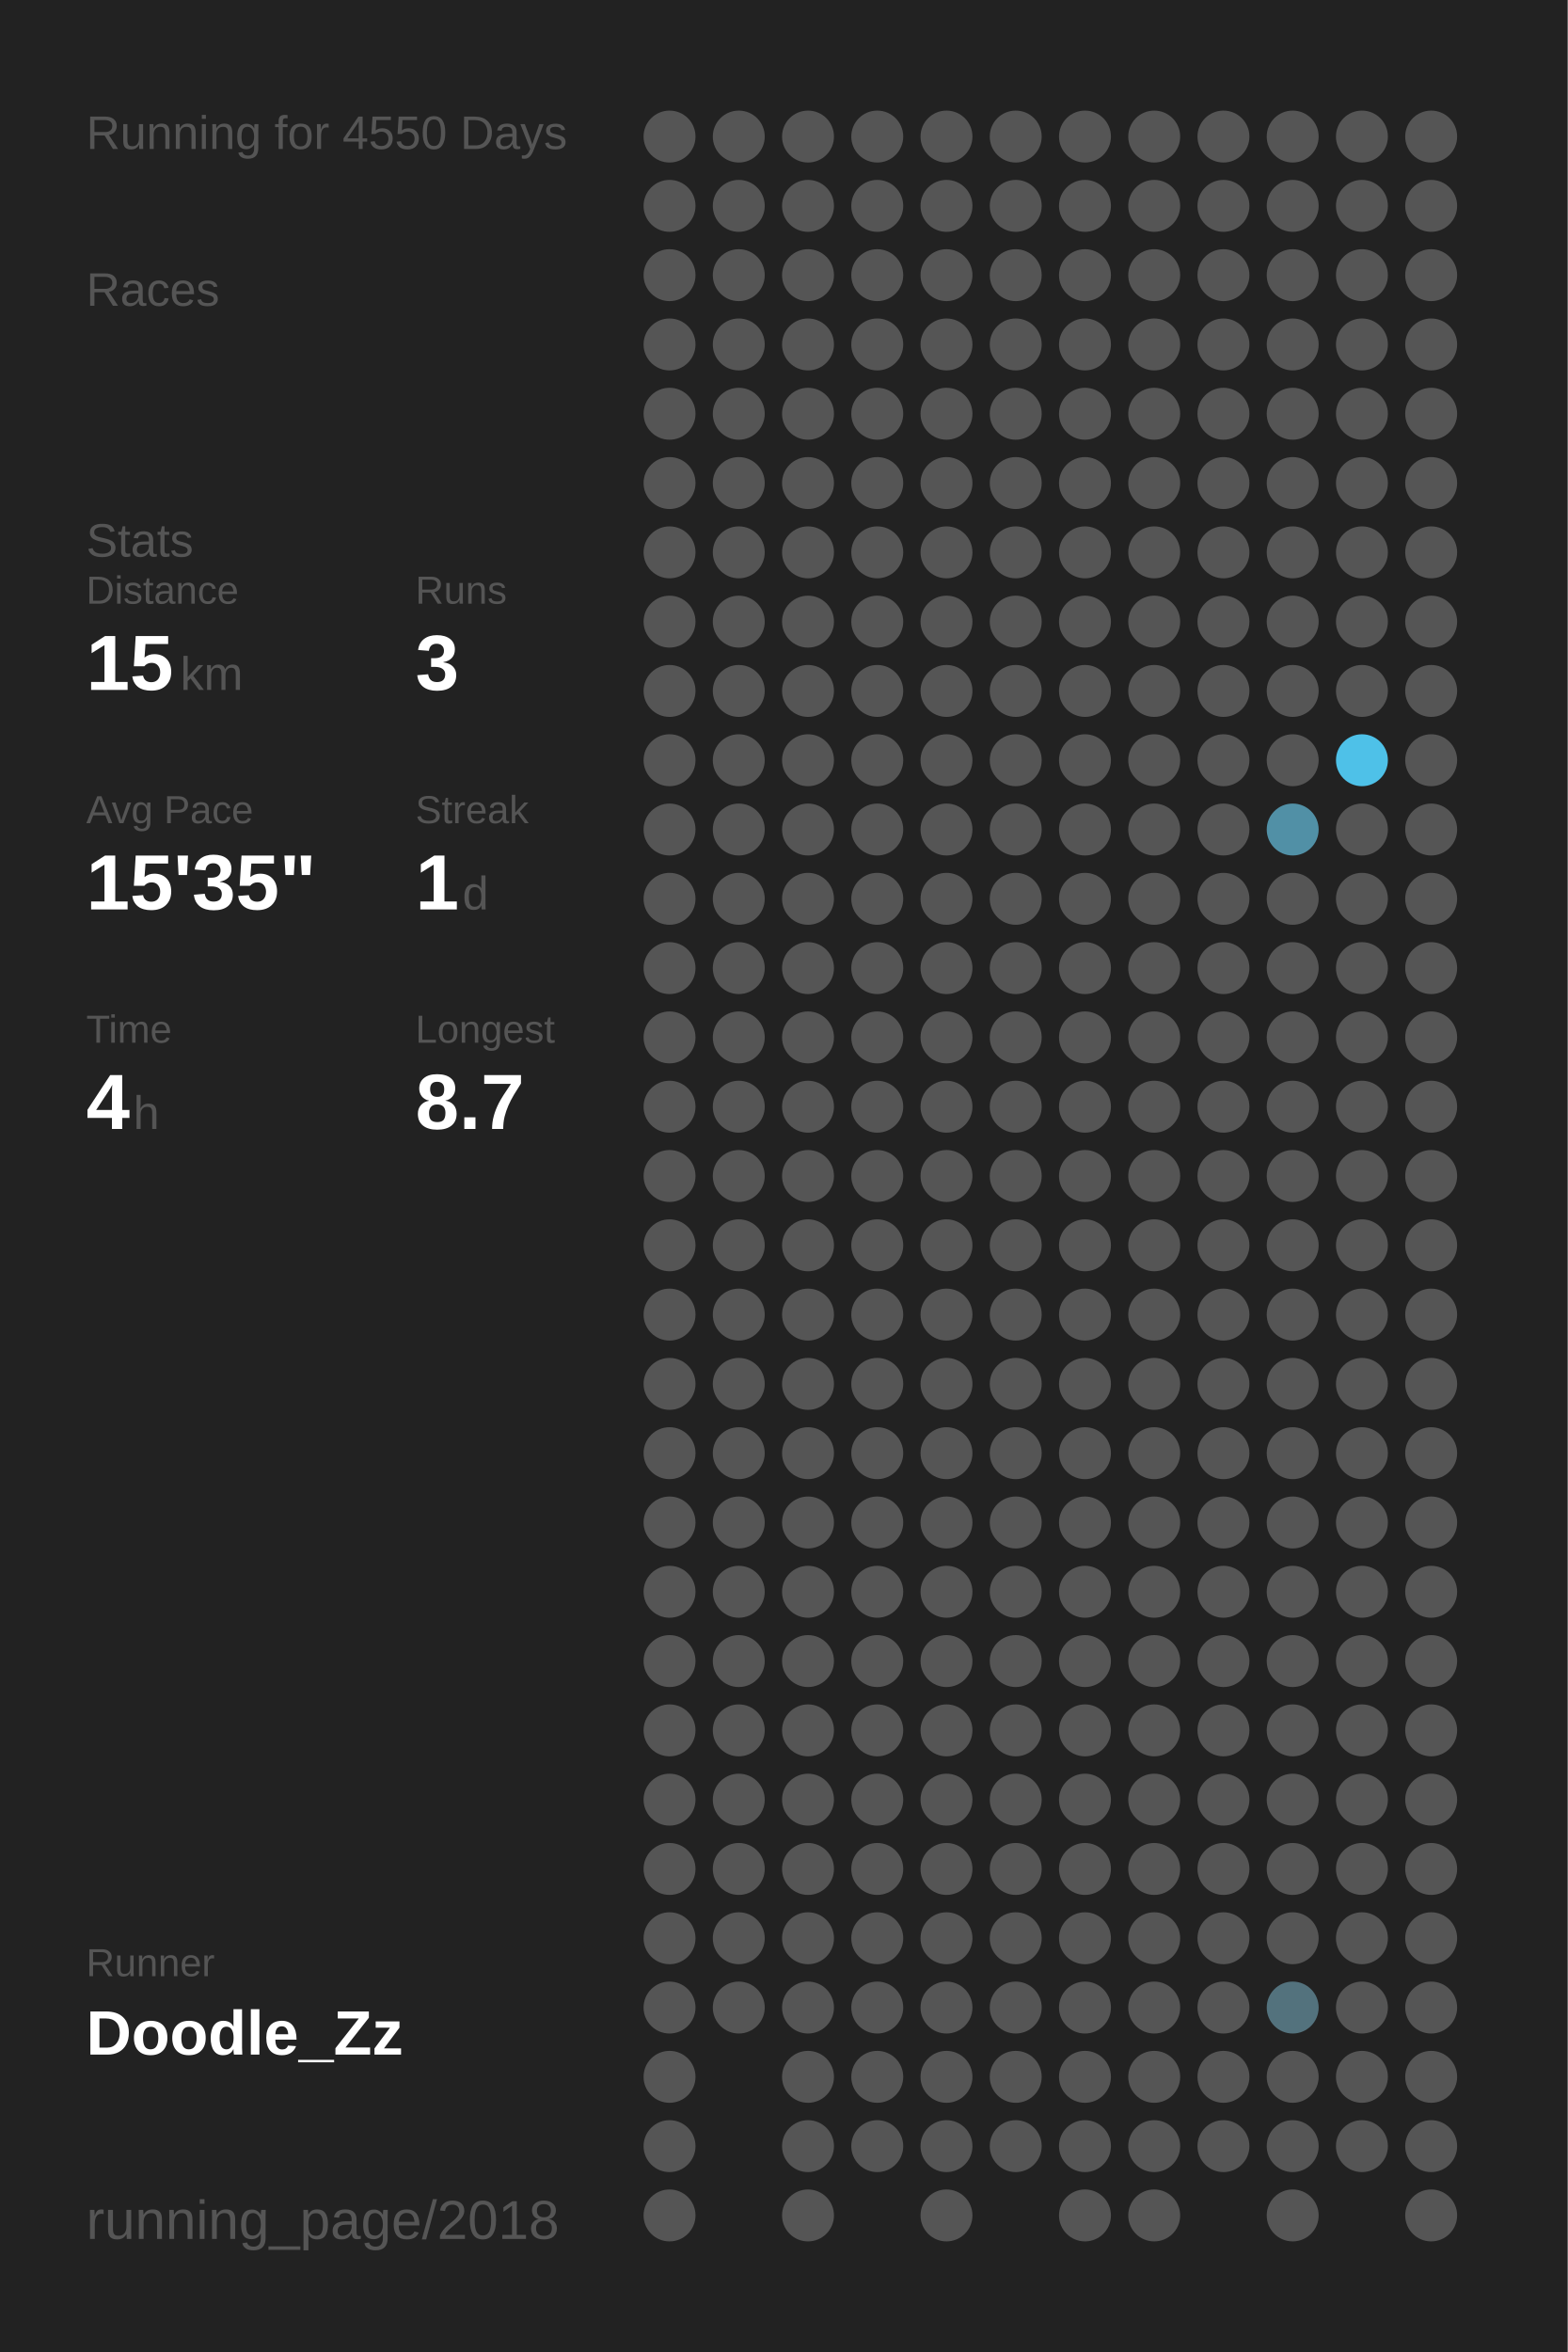
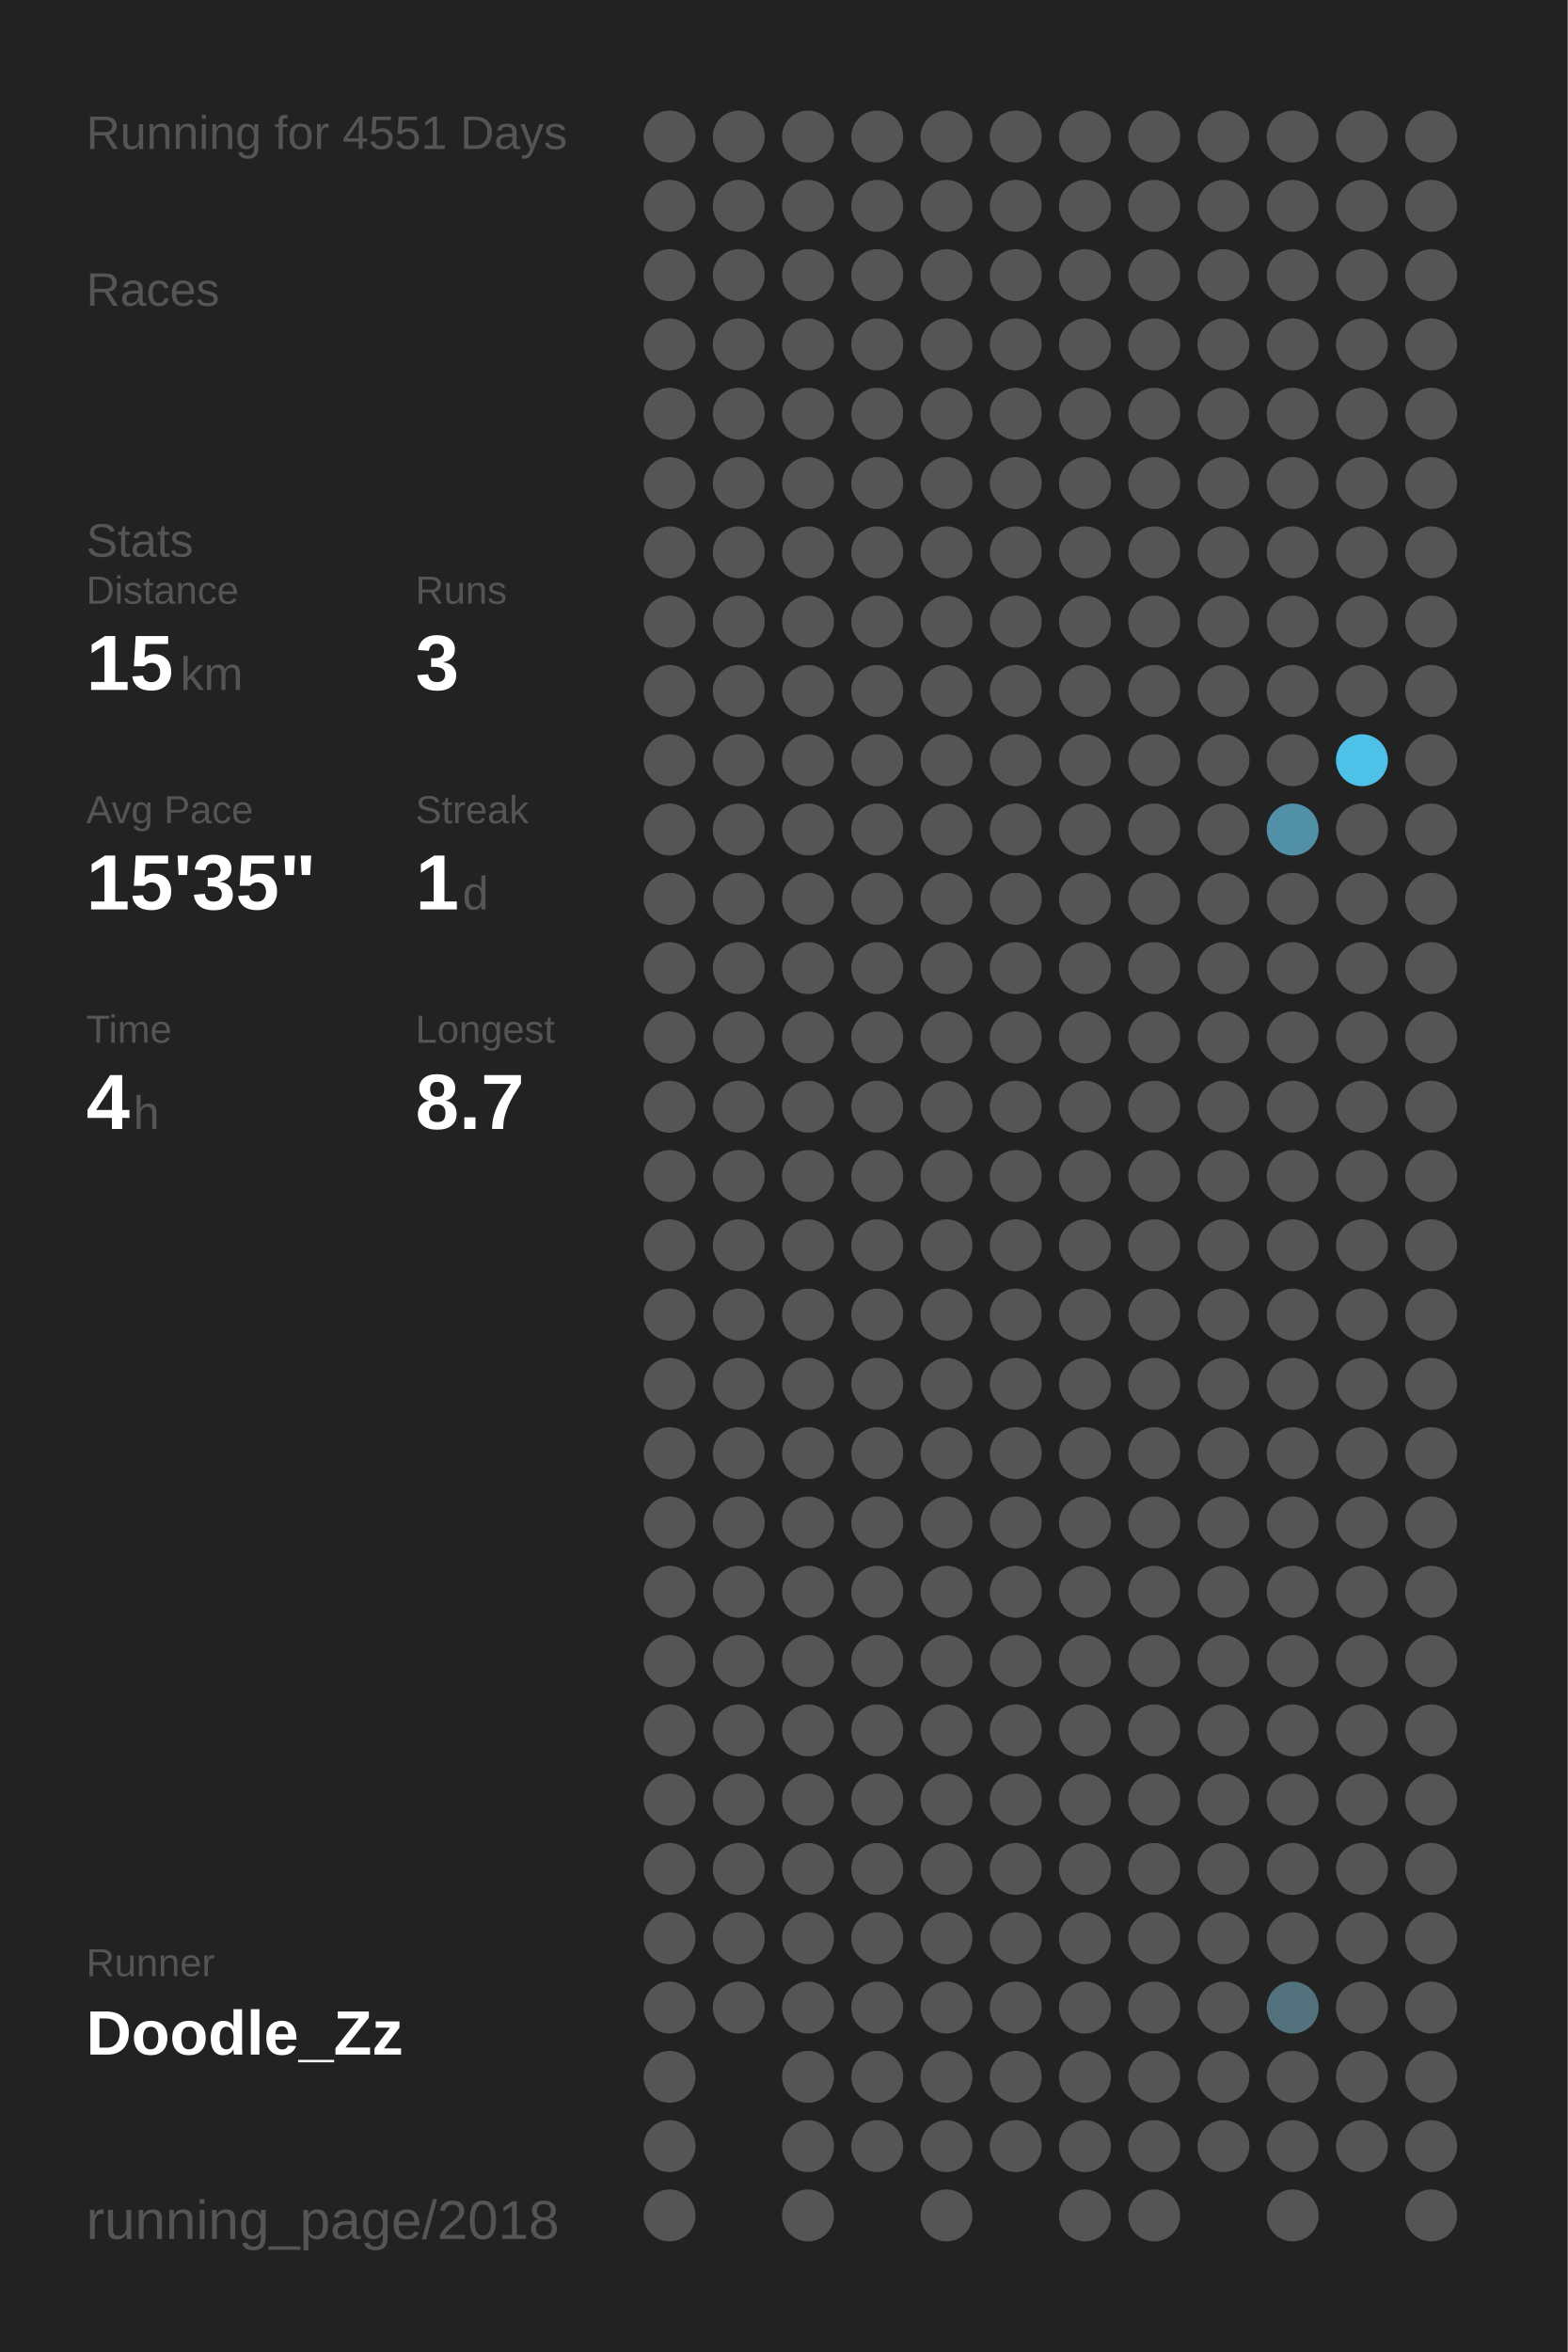
<svg xmlns="http://www.w3.org/2000/svg" baseProfile="full" height="300mm" version="1.1" viewBox="0,0,200,300" width="200mm">
  <defs />
  <rect fill="#222222" height="300" width="200" x="0" y="0" />
-   <text fill="#555555" style="font-size:6px; font-family:Arial;" x="11" y="19">Running for 4550 Days</text>
+   <text fill="#555555" style="font-size:6px; font-family:Arial;" x="11" y="19">Running for 4551 Days</text>
  <text fill="#555555" style="font-size:6px; font-family:Arial;" x="11" y="39">Races</text>
  <text fill="#555555" style="font-size:6px; font-family:Arial;" x="11" y="71">Stats</text>
  <text fill="#555555" style="font-size:5px; font-family:Arial;" x="11" y="77">Distance</text>
  <text fill="#FFFFFF" style="font-size:10px; font-family:Arial; font-weight:bold;" x="11" y="88">15</text>
  <text fill="#555555" style="font-size:6px; font-family:Arial;" x="23" y="88">km</text>
  <text fill="#555555" style="font-size:5px; font-family:Arial;" x="53" y="77">Runs</text>
  <text fill="#FFFFFF" style="font-size:10px; font-family:Arial; font-weight:bold;" x="53" y="88">3</text>
  <text fill="#555555" style="font-size:5px; font-family:Arial;" x="11" y="105">Avg Pace</text>
  <text fill="#FFFFFF" style="font-size:10px; font-family:Arial; font-weight:bold;" x="11" y="116">15'35"</text>
  <text fill="#555555" style="font-size:5px; font-family:Arial;" x="53" y="105">Streak</text>
  <text fill="#FFFFFF" style="font-size:10px; font-family:Arial; font-weight:bold;" x="53" y="116">1</text>
  <text fill="#555555" style="font-size:6px; font-family:Arial;" x="59" y="116">d</text>
  <text fill="#555555" style="font-size:5px; font-family:Arial;" x="11" y="133">Time</text>
  <text fill="#FFFFFF" style="font-size:10px; font-family:Arial; font-weight:bold;" x="11" y="144">4</text>
  <text fill="#555555" style="font-size:6px; font-family:Arial;" x="17" y="144">h</text>
  <text fill="#555555" style="font-size:5px; font-family:Arial;" x="53" y="133">Longest</text>
  <text fill="#FFFFFF" style="font-size:10px; font-family:Arial; font-weight:bold;" x="53" y="144">8.7</text>
  <text fill="#555555" style="font-size:5px; font-family:Arial;" x="11" y="252.065">Runner</text>
  <text fill="#FFFFFF" style="font-size:8px; font-family:Arial; font-weight:bold;" x="11" y="262.065">Doodle_Zz</text>
  <text fill="#555555" style="font-size:7px; font-family:Arial;" x="11" y="285.581">running_page/2018</text>
  <circle cx="85.417" cy="17.419" fill="#555555" r="3.312" />
  <circle cx="85.417" cy="26.258" fill="#555555" r="3.312" />
  <circle cx="85.417" cy="35.097" fill="#555555" r="3.312" />
  <circle cx="85.417" cy="43.935" fill="#555555" r="3.312" />
  <circle cx="85.417" cy="52.774" fill="#555555" r="3.312" />
  <circle cx="85.417" cy="61.613" fill="#555555" r="3.312" />
  <circle cx="85.417" cy="70.452" fill="#555555" r="3.312" />
  <circle cx="85.417" cy="79.29" fill="#555555" r="3.312" />
  <circle cx="85.417" cy="88.129" fill="#555555" r="3.312" />
  <circle cx="85.417" cy="96.968" fill="#555555" r="3.312" />
  <circle cx="85.417" cy="105.806" fill="#555555" r="3.312" />
  <circle cx="85.417" cy="114.645" fill="#555555" r="3.312" />
  <circle cx="85.417" cy="123.484" fill="#555555" r="3.312" />
  <circle cx="85.417" cy="132.323" fill="#555555" r="3.312" />
  <circle cx="85.417" cy="141.161" fill="#555555" r="3.312" />
  <circle cx="85.417" cy="150" fill="#555555" r="3.312" />
  <circle cx="85.417" cy="158.839" fill="#555555" r="3.312" />
  <circle cx="85.417" cy="167.677" fill="#555555" r="3.312" />
  <circle cx="85.417" cy="176.516" fill="#555555" r="3.312" />
  <circle cx="85.417" cy="185.355" fill="#555555" r="3.312" />
  <circle cx="85.417" cy="194.194" fill="#555555" r="3.312" />
  <circle cx="85.417" cy="203.032" fill="#555555" r="3.312" />
  <circle cx="85.417" cy="211.871" fill="#555555" r="3.312" />
  <circle cx="85.417" cy="220.71" fill="#555555" r="3.312" />
  <circle cx="85.417" cy="229.548" fill="#555555" r="3.312" />
  <circle cx="85.417" cy="238.387" fill="#555555" r="3.312" />
  <circle cx="85.417" cy="247.226" fill="#555555" r="3.312" />
  <circle cx="85.417" cy="256.065" fill="#555555" r="3.312" />
  <circle cx="85.417" cy="264.903" fill="#555555" r="3.312" />
  <circle cx="85.417" cy="273.742" fill="#555555" r="3.312" />
  <circle cx="85.417" cy="282.581" fill="#555555" r="3.312" />
  <circle cx="94.25" cy="17.419" fill="#555555" r="3.312" />
  <circle cx="94.25" cy="26.258" fill="#555555" r="3.312" />
  <circle cx="94.25" cy="35.097" fill="#555555" r="3.312" />
  <circle cx="94.25" cy="43.935" fill="#555555" r="3.312" />
  <circle cx="94.25" cy="52.774" fill="#555555" r="3.312" />
  <circle cx="94.25" cy="61.613" fill="#555555" r="3.312" />
  <circle cx="94.25" cy="70.452" fill="#555555" r="3.312" />
  <circle cx="94.25" cy="79.29" fill="#555555" r="3.312" />
  <circle cx="94.25" cy="88.129" fill="#555555" r="3.312" />
  <circle cx="94.25" cy="96.968" fill="#555555" r="3.312" />
  <circle cx="94.25" cy="105.806" fill="#555555" r="3.312" />
  <circle cx="94.25" cy="114.645" fill="#555555" r="3.312" />
  <circle cx="94.25" cy="123.484" fill="#555555" r="3.312" />
  <circle cx="94.25" cy="132.323" fill="#555555" r="3.312" />
  <circle cx="94.25" cy="141.161" fill="#555555" r="3.312" />
  <circle cx="94.25" cy="150" fill="#555555" r="3.312" />
  <circle cx="94.25" cy="158.839" fill="#555555" r="3.312" />
  <circle cx="94.25" cy="167.677" fill="#555555" r="3.312" />
  <circle cx="94.25" cy="176.516" fill="#555555" r="3.312" />
  <circle cx="94.25" cy="185.355" fill="#555555" r="3.312" />
  <circle cx="94.25" cy="194.194" fill="#555555" r="3.312" />
  <circle cx="94.25" cy="203.032" fill="#555555" r="3.312" />
  <circle cx="94.25" cy="211.871" fill="#555555" r="3.312" />
  <circle cx="94.25" cy="220.71" fill="#555555" r="3.312" />
  <circle cx="94.25" cy="229.548" fill="#555555" r="3.312" />
  <circle cx="94.25" cy="238.387" fill="#555555" r="3.312" />
  <circle cx="94.25" cy="247.226" fill="#555555" r="3.312" />
  <circle cx="94.25" cy="256.065" fill="#555555" r="3.312" />
  <circle cx="103.083" cy="17.419" fill="#555555" r="3.312" />
  <circle cx="103.083" cy="26.258" fill="#555555" r="3.312" />
  <circle cx="103.083" cy="35.097" fill="#555555" r="3.312" />
  <circle cx="103.083" cy="43.935" fill="#555555" r="3.312" />
  <circle cx="103.083" cy="52.774" fill="#555555" r="3.312" />
  <circle cx="103.083" cy="61.613" fill="#555555" r="3.312" />
  <circle cx="103.083" cy="70.452" fill="#555555" r="3.312" />
  <circle cx="103.083" cy="79.29" fill="#555555" r="3.312" />
  <circle cx="103.083" cy="88.129" fill="#555555" r="3.312" />
  <circle cx="103.083" cy="96.968" fill="#555555" r="3.312" />
  <circle cx="103.083" cy="105.806" fill="#555555" r="3.312" />
  <circle cx="103.083" cy="114.645" fill="#555555" r="3.312" />
  <circle cx="103.083" cy="123.484" fill="#555555" r="3.312" />
  <circle cx="103.083" cy="132.323" fill="#555555" r="3.312" />
  <circle cx="103.083" cy="141.161" fill="#555555" r="3.312" />
  <circle cx="103.083" cy="150" fill="#555555" r="3.312" />
  <circle cx="103.083" cy="158.839" fill="#555555" r="3.312" />
  <circle cx="103.083" cy="167.677" fill="#555555" r="3.312" />
  <circle cx="103.083" cy="176.516" fill="#555555" r="3.312" />
  <circle cx="103.083" cy="185.355" fill="#555555" r="3.312" />
  <circle cx="103.083" cy="194.194" fill="#555555" r="3.312" />
  <circle cx="103.083" cy="203.032" fill="#555555" r="3.312" />
  <circle cx="103.083" cy="211.871" fill="#555555" r="3.312" />
  <circle cx="103.083" cy="220.71" fill="#555555" r="3.312" />
  <circle cx="103.083" cy="229.548" fill="#555555" r="3.312" />
  <circle cx="103.083" cy="238.387" fill="#555555" r="3.312" />
  <circle cx="103.083" cy="247.226" fill="#555555" r="3.312" />
  <circle cx="103.083" cy="256.065" fill="#555555" r="3.312" />
  <circle cx="103.083" cy="264.903" fill="#555555" r="3.312" />
  <circle cx="103.083" cy="273.742" fill="#555555" r="3.312" />
  <circle cx="103.083" cy="282.581" fill="#555555" r="3.312" />
  <circle cx="111.917" cy="17.419" fill="#555555" r="3.312" />
  <circle cx="111.917" cy="26.258" fill="#555555" r="3.312" />
  <circle cx="111.917" cy="35.097" fill="#555555" r="3.312" />
  <circle cx="111.917" cy="43.935" fill="#555555" r="3.312" />
  <circle cx="111.917" cy="52.774" fill="#555555" r="3.312" />
  <circle cx="111.917" cy="61.613" fill="#555555" r="3.312" />
  <circle cx="111.917" cy="70.452" fill="#555555" r="3.312" />
  <circle cx="111.917" cy="79.29" fill="#555555" r="3.312" />
  <circle cx="111.917" cy="88.129" fill="#555555" r="3.312" />
  <circle cx="111.917" cy="96.968" fill="#555555" r="3.312" />
  <circle cx="111.917" cy="105.806" fill="#555555" r="3.312" />
  <circle cx="111.917" cy="114.645" fill="#555555" r="3.312" />
  <circle cx="111.917" cy="123.484" fill="#555555" r="3.312" />
  <circle cx="111.917" cy="132.323" fill="#555555" r="3.312" />
  <circle cx="111.917" cy="141.161" fill="#555555" r="3.312" />
  <circle cx="111.917" cy="150" fill="#555555" r="3.312" />
  <circle cx="111.917" cy="158.839" fill="#555555" r="3.312" />
  <circle cx="111.917" cy="167.677" fill="#555555" r="3.312" />
  <circle cx="111.917" cy="176.516" fill="#555555" r="3.312" />
  <circle cx="111.917" cy="185.355" fill="#555555" r="3.312" />
  <circle cx="111.917" cy="194.194" fill="#555555" r="3.312" />
  <circle cx="111.917" cy="203.032" fill="#555555" r="3.312" />
  <circle cx="111.917" cy="211.871" fill="#555555" r="3.312" />
  <circle cx="111.917" cy="220.71" fill="#555555" r="3.312" />
  <circle cx="111.917" cy="229.548" fill="#555555" r="3.312" />
  <circle cx="111.917" cy="238.387" fill="#555555" r="3.312" />
  <circle cx="111.917" cy="247.226" fill="#555555" r="3.312" />
  <circle cx="111.917" cy="256.065" fill="#555555" r="3.312" />
  <circle cx="111.917" cy="264.903" fill="#555555" r="3.312" />
  <circle cx="111.917" cy="273.742" fill="#555555" r="3.312" />
  <circle cx="120.75" cy="17.419" fill="#555555" r="3.312" />
  <circle cx="120.75" cy="26.258" fill="#555555" r="3.312" />
  <circle cx="120.75" cy="35.097" fill="#555555" r="3.312" />
  <circle cx="120.75" cy="43.935" fill="#555555" r="3.312" />
  <circle cx="120.75" cy="52.774" fill="#555555" r="3.312" />
  <circle cx="120.75" cy="61.613" fill="#555555" r="3.312" />
  <circle cx="120.75" cy="70.452" fill="#555555" r="3.312" />
  <circle cx="120.75" cy="79.29" fill="#555555" r="3.312" />
  <circle cx="120.75" cy="88.129" fill="#555555" r="3.312" />
  <circle cx="120.75" cy="96.968" fill="#555555" r="3.312" />
  <circle cx="120.75" cy="105.806" fill="#555555" r="3.312" />
  <circle cx="120.75" cy="114.645" fill="#555555" r="3.312" />
  <circle cx="120.75" cy="123.484" fill="#555555" r="3.312" />
  <circle cx="120.75" cy="132.323" fill="#555555" r="3.312" />
  <circle cx="120.75" cy="141.161" fill="#555555" r="3.312" />
  <circle cx="120.75" cy="150" fill="#555555" r="3.312" />
  <circle cx="120.75" cy="158.839" fill="#555555" r="3.312" />
  <circle cx="120.75" cy="167.677" fill="#555555" r="3.312" />
  <circle cx="120.75" cy="176.516" fill="#555555" r="3.312" />
  <circle cx="120.75" cy="185.355" fill="#555555" r="3.312" />
  <circle cx="120.75" cy="194.194" fill="#555555" r="3.312" />
  <circle cx="120.75" cy="203.032" fill="#555555" r="3.312" />
  <circle cx="120.75" cy="211.871" fill="#555555" r="3.312" />
  <circle cx="120.75" cy="220.71" fill="#555555" r="3.312" />
  <circle cx="120.75" cy="229.548" fill="#555555" r="3.312" />
  <circle cx="120.75" cy="238.387" fill="#555555" r="3.312" />
  <circle cx="120.75" cy="247.226" fill="#555555" r="3.312" />
  <circle cx="120.75" cy="256.065" fill="#555555" r="3.312" />
  <circle cx="120.75" cy="264.903" fill="#555555" r="3.312" />
  <circle cx="120.75" cy="273.742" fill="#555555" r="3.312" />
  <circle cx="120.75" cy="282.581" fill="#555555" r="3.312" />
  <circle cx="129.583" cy="17.419" fill="#555555" r="3.312" />
  <circle cx="129.583" cy="26.258" fill="#555555" r="3.312" />
  <circle cx="129.583" cy="35.097" fill="#555555" r="3.312" />
  <circle cx="129.583" cy="43.935" fill="#555555" r="3.312" />
  <circle cx="129.583" cy="52.774" fill="#555555" r="3.312" />
  <circle cx="129.583" cy="61.613" fill="#555555" r="3.312" />
  <circle cx="129.583" cy="70.452" fill="#555555" r="3.312" />
  <circle cx="129.583" cy="79.29" fill="#555555" r="3.312" />
  <circle cx="129.583" cy="88.129" fill="#555555" r="3.312" />
  <circle cx="129.583" cy="96.968" fill="#555555" r="3.312" />
  <circle cx="129.583" cy="105.806" fill="#555555" r="3.312" />
  <circle cx="129.583" cy="114.645" fill="#555555" r="3.312" />
  <circle cx="129.583" cy="123.484" fill="#555555" r="3.312" />
  <circle cx="129.583" cy="132.323" fill="#555555" r="3.312" />
  <circle cx="129.583" cy="141.161" fill="#555555" r="3.312" />
  <circle cx="129.583" cy="150" fill="#555555" r="3.312" />
  <circle cx="129.583" cy="158.839" fill="#555555" r="3.312" />
  <circle cx="129.583" cy="167.677" fill="#555555" r="3.312" />
  <circle cx="129.583" cy="176.516" fill="#555555" r="3.312" />
  <circle cx="129.583" cy="185.355" fill="#555555" r="3.312" />
  <circle cx="129.583" cy="194.194" fill="#555555" r="3.312" />
  <circle cx="129.583" cy="203.032" fill="#555555" r="3.312" />
  <circle cx="129.583" cy="211.871" fill="#555555" r="3.312" />
  <circle cx="129.583" cy="220.71" fill="#555555" r="3.312" />
  <circle cx="129.583" cy="229.548" fill="#555555" r="3.312" />
  <circle cx="129.583" cy="238.387" fill="#555555" r="3.312" />
  <circle cx="129.583" cy="247.226" fill="#555555" r="3.312" />
  <circle cx="129.583" cy="256.065" fill="#555555" r="3.312" />
  <circle cx="129.583" cy="264.903" fill="#555555" r="3.312" />
  <circle cx="129.583" cy="273.742" fill="#555555" r="3.312" />
  <circle cx="138.417" cy="17.419" fill="#555555" r="3.312" />
  <circle cx="138.417" cy="26.258" fill="#555555" r="3.312" />
  <circle cx="138.417" cy="35.097" fill="#555555" r="3.312" />
  <circle cx="138.417" cy="43.935" fill="#555555" r="3.312" />
  <circle cx="138.417" cy="52.774" fill="#555555" r="3.312" />
  <circle cx="138.417" cy="61.613" fill="#555555" r="3.312" />
  <circle cx="138.417" cy="70.452" fill="#555555" r="3.312" />
  <circle cx="138.417" cy="79.29" fill="#555555" r="3.312" />
  <circle cx="138.417" cy="88.129" fill="#555555" r="3.312" />
  <circle cx="138.417" cy="96.968" fill="#555555" r="3.312" />
  <circle cx="138.417" cy="105.806" fill="#555555" r="3.312" />
  <circle cx="138.417" cy="114.645" fill="#555555" r="3.312" />
  <circle cx="138.417" cy="123.484" fill="#555555" r="3.312" />
  <circle cx="138.417" cy="132.323" fill="#555555" r="3.312" />
  <circle cx="138.417" cy="141.161" fill="#555555" r="3.312" />
  <circle cx="138.417" cy="150" fill="#555555" r="3.312" />
  <circle cx="138.417" cy="158.839" fill="#555555" r="3.312" />
  <circle cx="138.417" cy="167.677" fill="#555555" r="3.312" />
  <circle cx="138.417" cy="176.516" fill="#555555" r="3.312" />
  <circle cx="138.417" cy="185.355" fill="#555555" r="3.312" />
  <circle cx="138.417" cy="194.194" fill="#555555" r="3.312" />
  <circle cx="138.417" cy="203.032" fill="#555555" r="3.312" />
  <circle cx="138.417" cy="211.871" fill="#555555" r="3.312" />
  <circle cx="138.417" cy="220.71" fill="#555555" r="3.312" />
  <circle cx="138.417" cy="229.548" fill="#555555" r="3.312" />
  <circle cx="138.417" cy="238.387" fill="#555555" r="3.312" />
  <circle cx="138.417" cy="247.226" fill="#555555" r="3.312" />
  <circle cx="138.417" cy="256.065" fill="#555555" r="3.312" />
  <circle cx="138.417" cy="264.903" fill="#555555" r="3.312" />
  <circle cx="138.417" cy="273.742" fill="#555555" r="3.312" />
  <circle cx="138.417" cy="282.581" fill="#555555" r="3.312" />
  <circle cx="147.25" cy="17.419" fill="#555555" r="3.312" />
  <circle cx="147.25" cy="26.258" fill="#555555" r="3.312" />
  <circle cx="147.25" cy="35.097" fill="#555555" r="3.312" />
  <circle cx="147.25" cy="43.935" fill="#555555" r="3.312" />
  <circle cx="147.25" cy="52.774" fill="#555555" r="3.312" />
  <circle cx="147.25" cy="61.613" fill="#555555" r="3.312" />
  <circle cx="147.25" cy="70.452" fill="#555555" r="3.312" />
  <circle cx="147.25" cy="79.29" fill="#555555" r="3.312" />
  <circle cx="147.25" cy="88.129" fill="#555555" r="3.312" />
  <circle cx="147.25" cy="96.968" fill="#555555" r="3.312" />
  <circle cx="147.25" cy="105.806" fill="#555555" r="3.312" />
  <circle cx="147.25" cy="114.645" fill="#555555" r="3.312" />
  <circle cx="147.25" cy="123.484" fill="#555555" r="3.312" />
  <circle cx="147.25" cy="132.323" fill="#555555" r="3.312" />
  <circle cx="147.25" cy="141.161" fill="#555555" r="3.312" />
  <circle cx="147.25" cy="150" fill="#555555" r="3.312" />
  <circle cx="147.25" cy="158.839" fill="#555555" r="3.312" />
  <circle cx="147.25" cy="167.677" fill="#555555" r="3.312" />
  <circle cx="147.25" cy="176.516" fill="#555555" r="3.312" />
  <circle cx="147.25" cy="185.355" fill="#555555" r="3.312" />
  <circle cx="147.25" cy="194.194" fill="#555555" r="3.312" />
  <circle cx="147.25" cy="203.032" fill="#555555" r="3.312" />
  <circle cx="147.25" cy="211.871" fill="#555555" r="3.312" />
  <circle cx="147.25" cy="220.71" fill="#555555" r="3.312" />
  <circle cx="147.25" cy="229.548" fill="#555555" r="3.312" />
  <circle cx="147.25" cy="238.387" fill="#555555" r="3.312" />
  <circle cx="147.25" cy="247.226" fill="#555555" r="3.312" />
  <circle cx="147.25" cy="256.065" fill="#555555" r="3.312" />
  <circle cx="147.25" cy="264.903" fill="#555555" r="3.312" />
  <circle cx="147.25" cy="273.742" fill="#555555" r="3.312" />
  <circle cx="147.25" cy="282.581" fill="#555555" r="3.312" />
  <circle cx="156.083" cy="17.419" fill="#555555" r="3.312" />
  <circle cx="156.083" cy="26.258" fill="#555555" r="3.312" />
  <circle cx="156.083" cy="35.097" fill="#555555" r="3.312" />
  <circle cx="156.083" cy="43.935" fill="#555555" r="3.312" />
  <circle cx="156.083" cy="52.774" fill="#555555" r="3.312" />
  <circle cx="156.083" cy="61.613" fill="#555555" r="3.312" />
  <circle cx="156.083" cy="70.452" fill="#555555" r="3.312" />
  <circle cx="156.083" cy="79.29" fill="#555555" r="3.312" />
  <circle cx="156.083" cy="88.129" fill="#555555" r="3.312" />
  <circle cx="156.083" cy="96.968" fill="#555555" r="3.312" />
  <circle cx="156.083" cy="105.806" fill="#555555" r="3.312" />
  <circle cx="156.083" cy="114.645" fill="#555555" r="3.312" />
  <circle cx="156.083" cy="123.484" fill="#555555" r="3.312" />
  <circle cx="156.083" cy="132.323" fill="#555555" r="3.312" />
  <circle cx="156.083" cy="141.161" fill="#555555" r="3.312" />
  <circle cx="156.083" cy="150" fill="#555555" r="3.312" />
  <circle cx="156.083" cy="158.839" fill="#555555" r="3.312" />
  <circle cx="156.083" cy="167.677" fill="#555555" r="3.312" />
  <circle cx="156.083" cy="176.516" fill="#555555" r="3.312" />
  <circle cx="156.083" cy="185.355" fill="#555555" r="3.312" />
  <circle cx="156.083" cy="194.194" fill="#555555" r="3.312" />
  <circle cx="156.083" cy="203.032" fill="#555555" r="3.312" />
  <circle cx="156.083" cy="211.871" fill="#555555" r="3.312" />
  <circle cx="156.083" cy="220.71" fill="#555555" r="3.312" />
  <circle cx="156.083" cy="229.548" fill="#555555" r="3.312" />
  <circle cx="156.083" cy="238.387" fill="#555555" r="3.312" />
  <circle cx="156.083" cy="247.226" fill="#555555" r="3.312" />
  <circle cx="156.083" cy="256.065" fill="#555555" r="3.312" />
  <circle cx="156.083" cy="264.903" fill="#555555" r="3.312" />
  <circle cx="156.083" cy="273.742" fill="#555555" r="3.312" />
  <circle cx="164.917" cy="17.419" fill="#555555" r="3.312" />
  <circle cx="164.917" cy="26.258" fill="#555555" r="3.312" />
  <circle cx="164.917" cy="35.097" fill="#555555" r="3.312" />
  <circle cx="164.917" cy="43.935" fill="#555555" r="3.312" />
  <circle cx="164.917" cy="52.774" fill="#555555" r="3.312" />
  <circle cx="164.917" cy="61.613" fill="#555555" r="3.312" />
  <circle cx="164.917" cy="70.452" fill="#555555" r="3.312" />
  <circle cx="164.917" cy="79.29" fill="#555555" r="3.312" />
  <circle cx="164.917" cy="88.129" fill="#555555" r="3.312" />
  <circle cx="164.917" cy="96.968" fill="#555555" r="3.312" />
  <circle cx="164.917" cy="105.806" fill="#5190a6" r="3.312" />
  <circle cx="164.917" cy="114.645" fill="#555555" r="3.312" />
  <circle cx="164.917" cy="123.484" fill="#555555" r="3.312" />
  <circle cx="164.917" cy="132.323" fill="#555555" r="3.312" />
  <circle cx="164.917" cy="141.161" fill="#555555" r="3.312" />
  <circle cx="164.917" cy="150" fill="#555555" r="3.312" />
  <circle cx="164.917" cy="158.839" fill="#555555" r="3.312" />
  <circle cx="164.917" cy="167.677" fill="#555555" r="3.312" />
  <circle cx="164.917" cy="176.516" fill="#555555" r="3.312" />
  <circle cx="164.917" cy="185.355" fill="#555555" r="3.312" />
  <circle cx="164.917" cy="194.194" fill="#555555" r="3.312" />
  <circle cx="164.917" cy="203.032" fill="#555555" r="3.312" />
  <circle cx="164.917" cy="211.871" fill="#555555" r="3.312" />
  <circle cx="164.917" cy="220.71" fill="#555555" r="3.312" />
  <circle cx="164.917" cy="229.548" fill="#555555" r="3.312" />
  <circle cx="164.917" cy="238.387" fill="#555555" r="3.312" />
  <circle cx="164.917" cy="247.226" fill="#555555" r="3.312" />
  <circle cx="164.917" cy="256.065" fill="#53727d" r="3.312" />
  <circle cx="164.917" cy="264.903" fill="#555555" r="3.312" />
  <circle cx="164.917" cy="273.742" fill="#555555" r="3.312" />
  <circle cx="164.917" cy="282.581" fill="#555555" r="3.312" />
  <circle cx="173.75" cy="17.419" fill="#555555" r="3.312" />
  <circle cx="173.75" cy="26.258" fill="#555555" r="3.312" />
  <circle cx="173.75" cy="35.097" fill="#555555" r="3.312" />
  <circle cx="173.75" cy="43.935" fill="#555555" r="3.312" />
  <circle cx="173.75" cy="52.774" fill="#555555" r="3.312" />
  <circle cx="173.75" cy="61.613" fill="#555555" r="3.312" />
  <circle cx="173.75" cy="70.452" fill="#555555" r="3.312" />
  <circle cx="173.75" cy="79.29" fill="#555555" r="3.312" />
  <circle cx="173.75" cy="88.129" fill="#555555" r="3.312" />
  <circle cx="173.75" cy="96.968" fill="#4ec1e8" r="3.312" />
  <circle cx="173.75" cy="105.806" fill="#555555" r="3.312" />
  <circle cx="173.75" cy="114.645" fill="#555555" r="3.312" />
  <circle cx="173.75" cy="123.484" fill="#555555" r="3.312" />
  <circle cx="173.75" cy="132.323" fill="#555555" r="3.312" />
  <circle cx="173.75" cy="141.161" fill="#555555" r="3.312" />
  <circle cx="173.75" cy="150" fill="#555555" r="3.312" />
  <circle cx="173.75" cy="158.839" fill="#555555" r="3.312" />
  <circle cx="173.75" cy="167.677" fill="#555555" r="3.312" />
  <circle cx="173.75" cy="176.516" fill="#555555" r="3.312" />
  <circle cx="173.75" cy="185.355" fill="#555555" r="3.312" />
  <circle cx="173.75" cy="194.194" fill="#555555" r="3.312" />
  <circle cx="173.75" cy="203.032" fill="#555555" r="3.312" />
  <circle cx="173.75" cy="211.871" fill="#555555" r="3.312" />
  <circle cx="173.75" cy="220.71" fill="#555555" r="3.312" />
  <circle cx="173.75" cy="229.548" fill="#555555" r="3.312" />
  <circle cx="173.75" cy="238.387" fill="#555555" r="3.312" />
  <circle cx="173.75" cy="247.226" fill="#555555" r="3.312" />
  <circle cx="173.75" cy="256.065" fill="#555555" r="3.312" />
  <circle cx="173.75" cy="264.903" fill="#555555" r="3.312" />
  <circle cx="173.75" cy="273.742" fill="#555555" r="3.312" />
  <circle cx="182.583" cy="17.419" fill="#555555" r="3.312" />
  <circle cx="182.583" cy="26.258" fill="#555555" r="3.312" />
  <circle cx="182.583" cy="35.097" fill="#555555" r="3.312" />
  <circle cx="182.583" cy="43.935" fill="#555555" r="3.312" />
  <circle cx="182.583" cy="52.774" fill="#555555" r="3.312" />
  <circle cx="182.583" cy="61.613" fill="#555555" r="3.312" />
  <circle cx="182.583" cy="70.452" fill="#555555" r="3.312" />
  <circle cx="182.583" cy="79.29" fill="#555555" r="3.312" />
  <circle cx="182.583" cy="88.129" fill="#555555" r="3.312" />
  <circle cx="182.583" cy="96.968" fill="#555555" r="3.312" />
  <circle cx="182.583" cy="105.806" fill="#555555" r="3.312" />
  <circle cx="182.583" cy="114.645" fill="#555555" r="3.312" />
  <circle cx="182.583" cy="123.484" fill="#555555" r="3.312" />
  <circle cx="182.583" cy="132.323" fill="#555555" r="3.312" />
  <circle cx="182.583" cy="141.161" fill="#555555" r="3.312" />
  <circle cx="182.583" cy="150" fill="#555555" r="3.312" />
  <circle cx="182.583" cy="158.839" fill="#555555" r="3.312" />
  <circle cx="182.583" cy="167.677" fill="#555555" r="3.312" />
  <circle cx="182.583" cy="176.516" fill="#555555" r="3.312" />
  <circle cx="182.583" cy="185.355" fill="#555555" r="3.312" />
  <circle cx="182.583" cy="194.194" fill="#555555" r="3.312" />
  <circle cx="182.583" cy="203.032" fill="#555555" r="3.312" />
  <circle cx="182.583" cy="211.871" fill="#555555" r="3.312" />
  <circle cx="182.583" cy="220.71" fill="#555555" r="3.312" />
  <circle cx="182.583" cy="229.548" fill="#555555" r="3.312" />
  <circle cx="182.583" cy="238.387" fill="#555555" r="3.312" />
  <circle cx="182.583" cy="247.226" fill="#555555" r="3.312" />
  <circle cx="182.583" cy="256.065" fill="#555555" r="3.312" />
  <circle cx="182.583" cy="264.903" fill="#555555" r="3.312" />
  <circle cx="182.583" cy="273.742" fill="#555555" r="3.312" />
  <circle cx="182.583" cy="282.581" fill="#555555" r="3.312" />
</svg>
